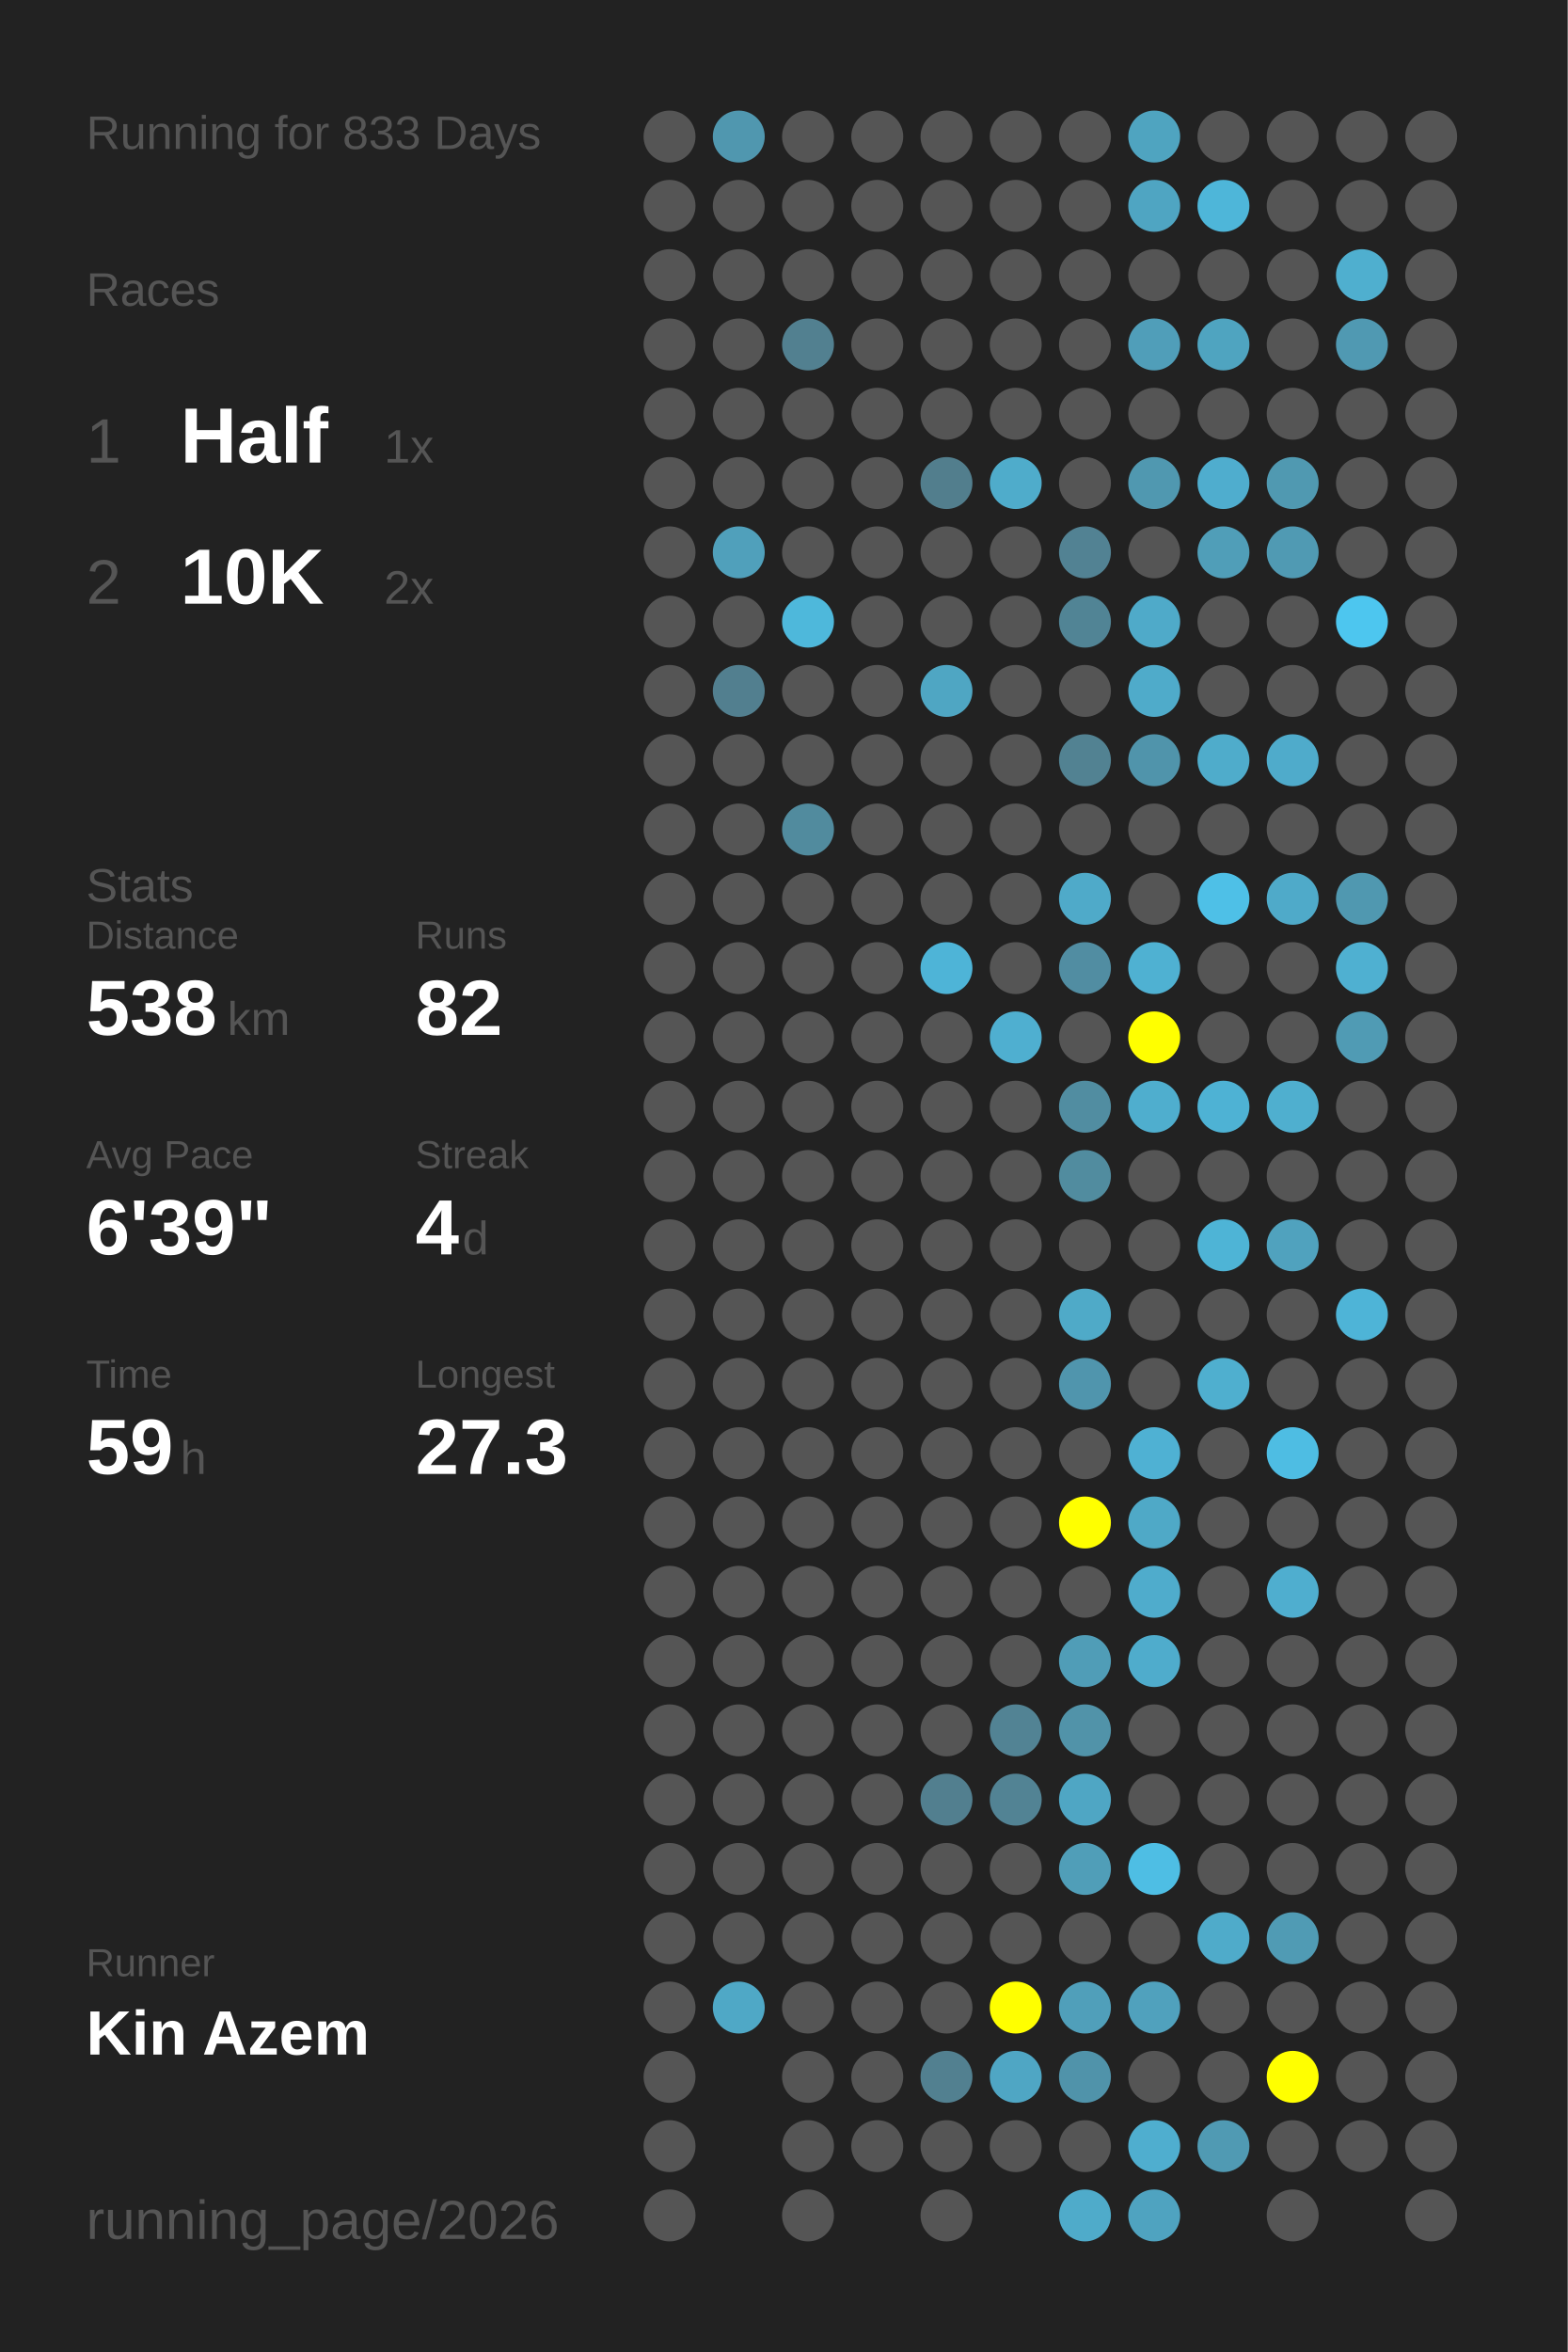
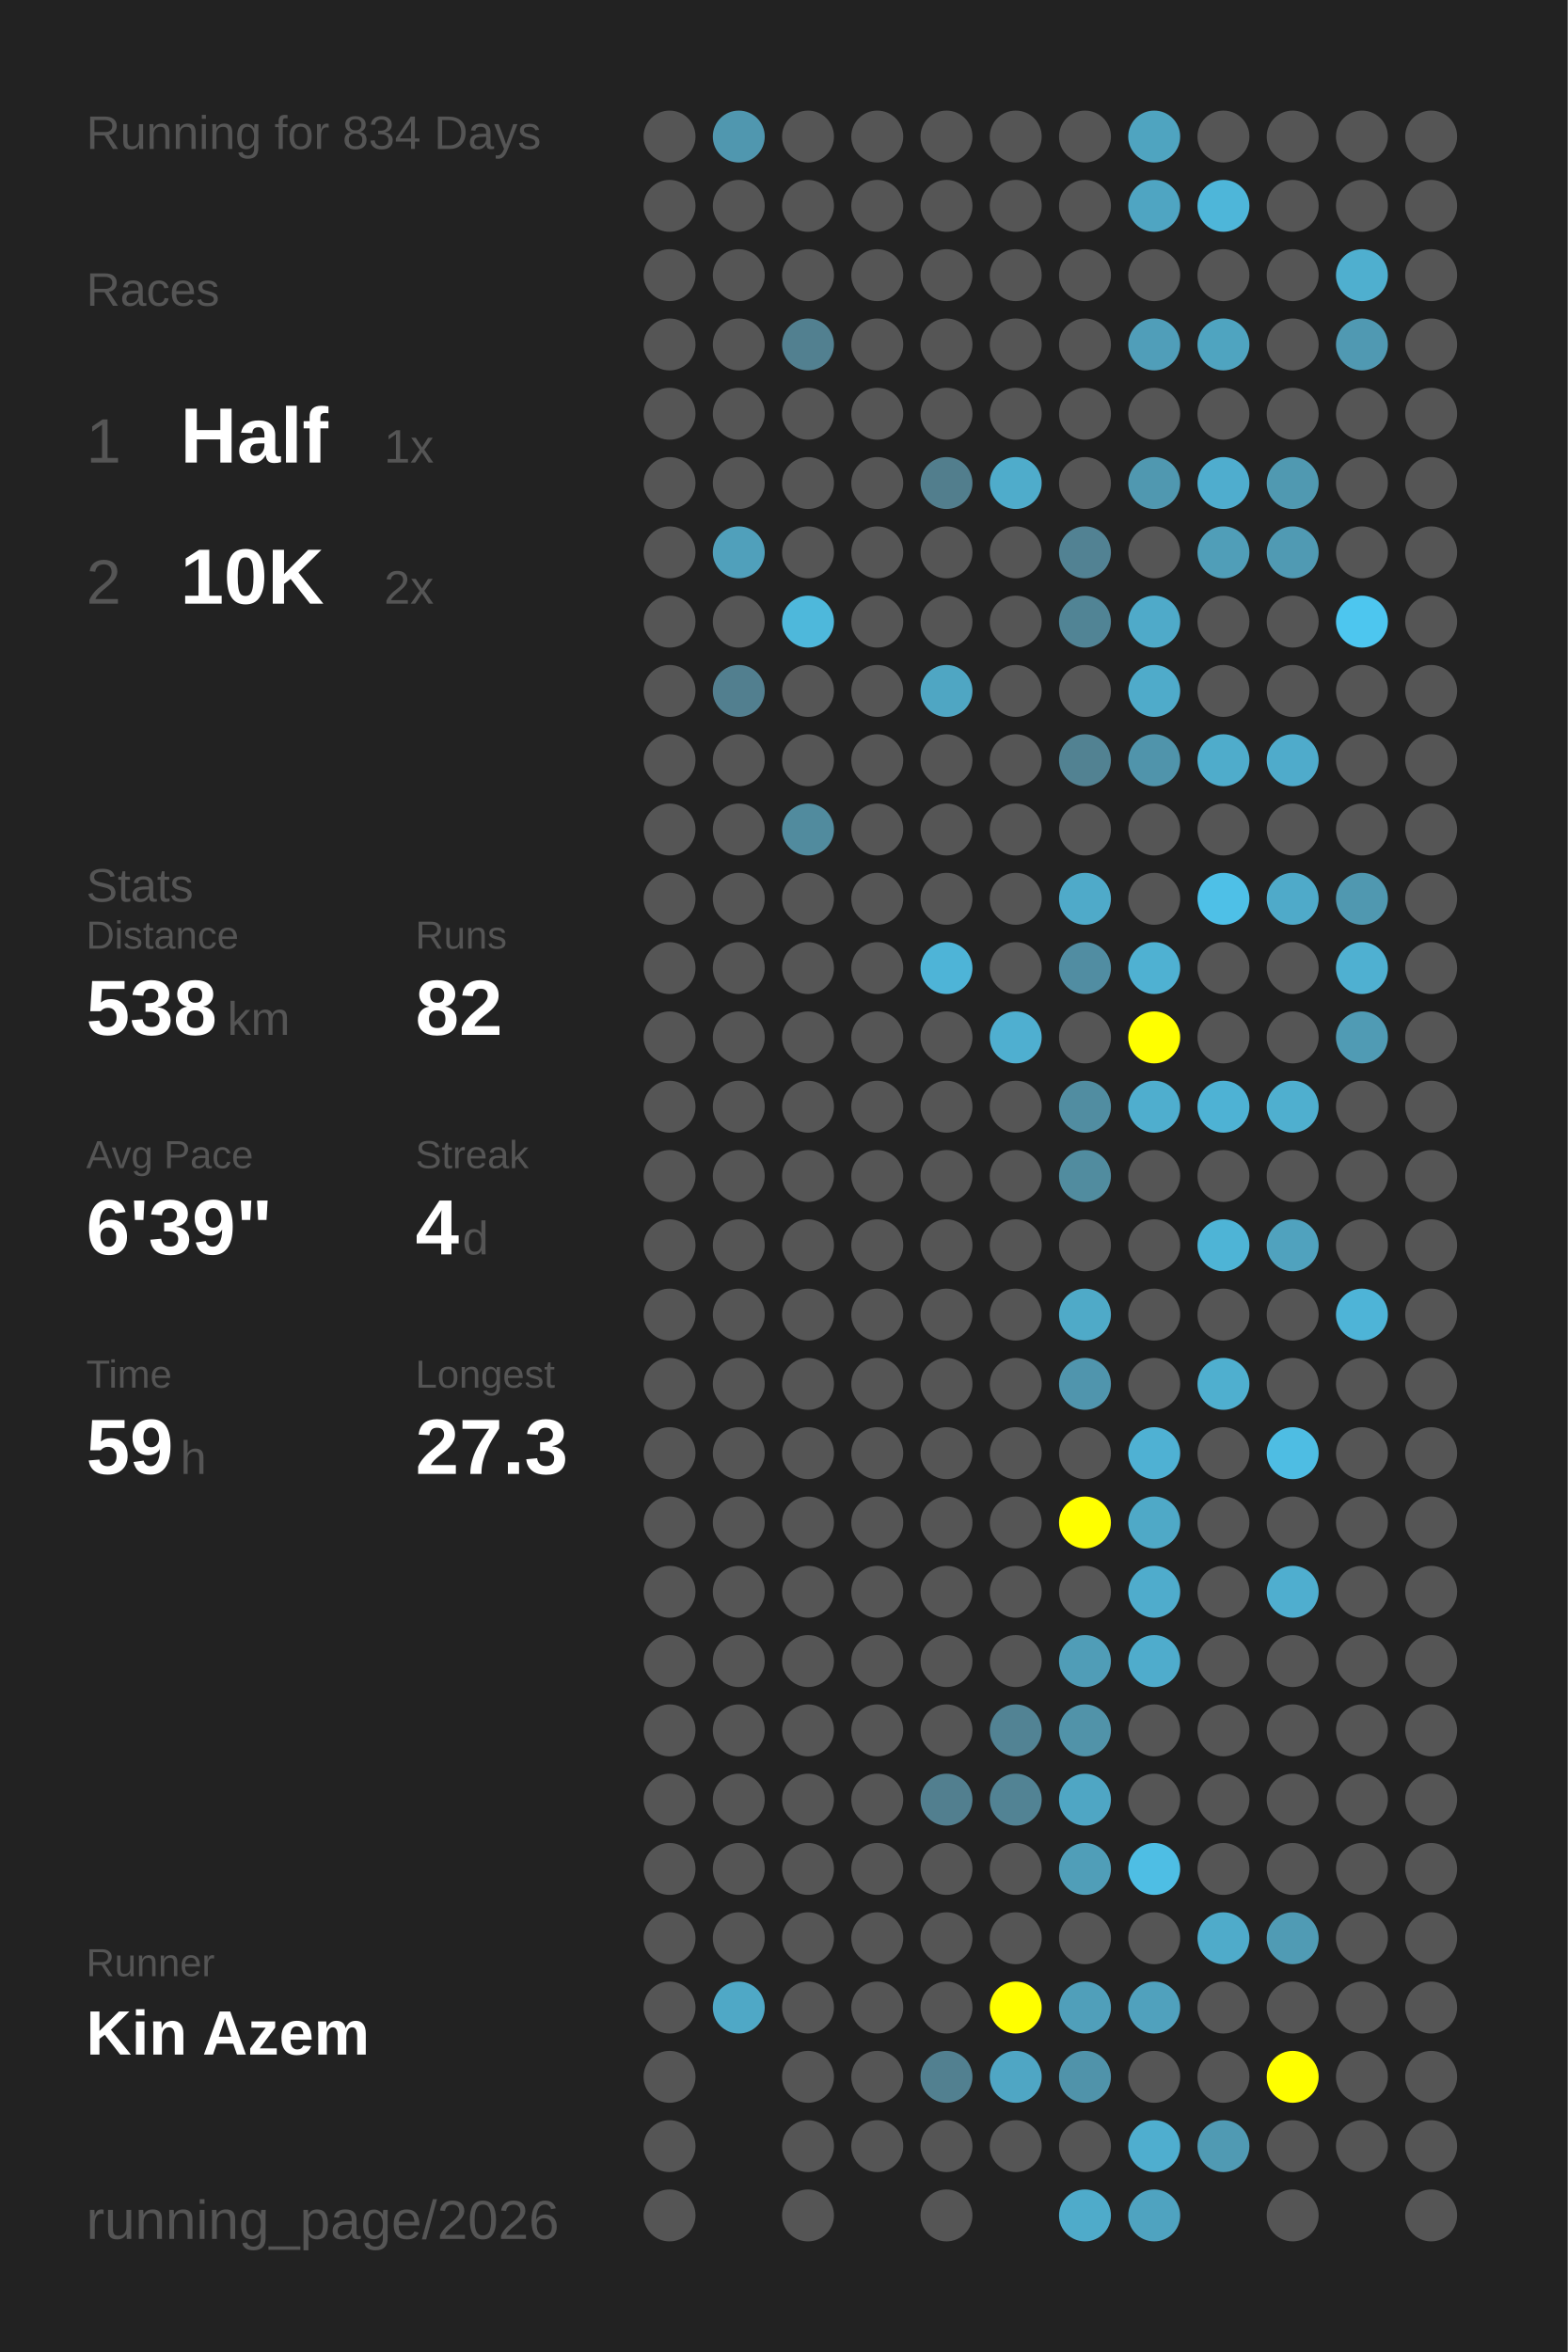
<svg xmlns="http://www.w3.org/2000/svg" baseProfile="full" height="300mm" version="1.1" viewBox="0,0,200,300" width="200mm">
  <defs />
  <rect fill="#222222" height="300" width="200" x="0" y="0" />
-   <text fill="#555555" style="font-size:6px; font-family:Arial;" x="11" y="19">Running for 833 Days</text>
+   <text fill="#555555" style="font-size:6px; font-family:Arial;" x="11" y="19">Running for 834 Days</text>
  <text fill="#555555" style="font-size:6px; font-family:Arial;" x="11" y="39">Races</text>
  <text fill="#555555" style="font-size:8px; font-family:Arial;" x="11" y="59">1</text>
  <text fill="#FFFFFF" style="font-size:10px; font-family:Arial; font-weight:bold;" x="23" y="59">Half</text>
  <text fill="#555555" style="font-size:6px; font-family:Arial;" x="49" y="59">1x</text>
  <text fill="#555555" style="font-size:8px; font-family:Arial;" x="11" y="77">2</text>
  <text fill="#FFFFFF" style="font-size:10px; font-family:Arial; font-weight:bold;" x="23" y="77">10K</text>
  <text fill="#555555" style="font-size:6px; font-family:Arial;" x="49" y="77">2x</text>
  <text fill="#555555" style="font-size:6px; font-family:Arial;" x="11" y="115">Stats</text>
  <text fill="#555555" style="font-size:5px; font-family:Arial;" x="11" y="121">Distance</text>
  <text fill="#FFFFFF" style="font-size:10px; font-family:Arial; font-weight:bold;" x="11" y="132">538</text>
  <text fill="#555555" style="font-size:6px; font-family:Arial;" x="29" y="132">km</text>
  <text fill="#555555" style="font-size:5px; font-family:Arial;" x="53" y="121">Runs</text>
  <text fill="#FFFFFF" style="font-size:10px; font-family:Arial; font-weight:bold;" x="53" y="132">82</text>
  <text fill="#555555" style="font-size:5px; font-family:Arial;" x="11" y="149">Avg Pace</text>
  <text fill="#FFFFFF" style="font-size:10px; font-family:Arial; font-weight:bold;" x="11" y="160">6'39"</text>
  <text fill="#555555" style="font-size:5px; font-family:Arial;" x="53" y="149">Streak</text>
  <text fill="#FFFFFF" style="font-size:10px; font-family:Arial; font-weight:bold;" x="53" y="160">4</text>
  <text fill="#555555" style="font-size:6px; font-family:Arial;" x="59" y="160">d</text>
  <text fill="#555555" style="font-size:5px; font-family:Arial;" x="11" y="177">Time</text>
  <text fill="#FFFFFF" style="font-size:10px; font-family:Arial; font-weight:bold;" x="11" y="188">59</text>
  <text fill="#555555" style="font-size:6px; font-family:Arial;" x="23" y="188">h</text>
  <text fill="#555555" style="font-size:5px; font-family:Arial;" x="53" y="177">Longest</text>
  <text fill="#FFFFFF" style="font-size:10px; font-family:Arial; font-weight:bold;" x="53" y="188">27.3</text>
  <text fill="#555555" style="font-size:5px; font-family:Arial;" x="11" y="252.065">Runner</text>
  <text fill="#FFFFFF" style="font-size:8px; font-family:Arial; font-weight:bold;" x="11" y="262.065">Kin Azem</text>
  <text fill="#555555" style="font-size:7px; font-family:Arial;" x="11" y="285.581">running_page/2026</text>
  <circle cx="85.417" cy="17.419" fill="#555555" r="3.312" />
  <circle cx="85.417" cy="26.258" fill="#555555" r="3.312" />
  <circle cx="85.417" cy="35.097" fill="#555555" r="3.312" />
  <circle cx="85.417" cy="43.935" fill="#555555" r="3.312" />
  <circle cx="85.417" cy="52.774" fill="#555555" r="3.312" />
  <circle cx="85.417" cy="61.613" fill="#555555" r="3.312" />
  <circle cx="85.417" cy="70.452" fill="#555555" r="3.312" />
  <circle cx="85.417" cy="79.29" fill="#555555" r="3.312" />
  <circle cx="85.417" cy="88.129" fill="#555555" r="3.312" />
  <circle cx="85.417" cy="96.968" fill="#555555" r="3.312" />
  <circle cx="85.417" cy="105.806" fill="#555555" r="3.312" />
  <circle cx="85.417" cy="114.645" fill="#555555" r="3.312" />
  <circle cx="85.417" cy="123.484" fill="#555555" r="3.312" />
  <circle cx="85.417" cy="132.323" fill="#555555" r="3.312" />
  <circle cx="85.417" cy="141.161" fill="#555555" r="3.312" />
  <circle cx="85.417" cy="150" fill="#555555" r="3.312" />
  <circle cx="85.417" cy="158.839" fill="#555555" r="3.312" />
  <circle cx="85.417" cy="167.677" fill="#555555" r="3.312" />
  <circle cx="85.417" cy="176.516" fill="#555555" r="3.312" />
  <circle cx="85.417" cy="185.355" fill="#555555" r="3.312" />
  <circle cx="85.417" cy="194.194" fill="#555555" r="3.312" />
  <circle cx="85.417" cy="203.032" fill="#555555" r="3.312" />
  <circle cx="85.417" cy="211.871" fill="#555555" r="3.312" />
  <circle cx="85.417" cy="220.71" fill="#555555" r="3.312" />
  <circle cx="85.417" cy="229.548" fill="#555555" r="3.312" />
  <circle cx="85.417" cy="238.387" fill="#555555" r="3.312" />
  <circle cx="85.417" cy="247.226" fill="#555555" r="3.312" />
  <circle cx="85.417" cy="256.065" fill="#555555" r="3.312" />
  <circle cx="85.417" cy="264.903" fill="#555555" r="3.312" />
  <circle cx="85.417" cy="273.742" fill="#555555" r="3.312" />
  <circle cx="85.417" cy="282.581" fill="#555555" r="3.312" />
  <circle cx="94.25" cy="17.419" fill="#5097af" r="3.312" />
  <circle cx="94.25" cy="26.258" fill="#555555" r="3.312" />
  <circle cx="94.25" cy="35.097" fill="#555555" r="3.312" />
  <circle cx="94.25" cy="43.935" fill="#555555" r="3.312" />
  <circle cx="94.25" cy="52.774" fill="#555555" r="3.312" />
  <circle cx="94.25" cy="61.613" fill="#555555" r="3.312" />
  <circle cx="94.25" cy="70.452" fill="#50a0bb" r="3.312" />
  <circle cx="94.25" cy="79.29" fill="#555555" r="3.312" />
  <circle cx="94.25" cy="88.129" fill="#527f8f" r="3.312" />
  <circle cx="94.25" cy="96.968" fill="#555555" r="3.312" />
  <circle cx="94.25" cy="105.806" fill="#555555" r="3.312" />
  <circle cx="94.25" cy="114.645" fill="#555555" r="3.312" />
  <circle cx="94.25" cy="123.484" fill="#555555" r="3.312" />
  <circle cx="94.25" cy="132.323" fill="#555555" r="3.312" />
  <circle cx="94.25" cy="141.161" fill="#555555" r="3.312" />
  <circle cx="94.25" cy="150" fill="#555555" r="3.312" />
  <circle cx="94.25" cy="158.839" fill="#555555" r="3.312" />
  <circle cx="94.25" cy="167.677" fill="#555555" r="3.312" />
  <circle cx="94.25" cy="176.516" fill="#555555" r="3.312" />
  <circle cx="94.25" cy="185.355" fill="#555555" r="3.312" />
  <circle cx="94.25" cy="194.194" fill="#555555" r="3.312" />
  <circle cx="94.25" cy="203.032" fill="#555555" r="3.312" />
  <circle cx="94.25" cy="211.871" fill="#555555" r="3.312" />
  <circle cx="94.25" cy="220.71" fill="#555555" r="3.312" />
  <circle cx="94.25" cy="229.548" fill="#555555" r="3.312" />
  <circle cx="94.25" cy="238.387" fill="#555555" r="3.312" />
  <circle cx="94.25" cy="247.226" fill="#555555" r="3.312" />
  <circle cx="94.25" cy="256.065" fill="#4fa8c6" r="3.312" />
  <circle cx="103.083" cy="17.419" fill="#555555" r="3.312" />
  <circle cx="103.083" cy="26.258" fill="#555555" r="3.312" />
  <circle cx="103.083" cy="35.097" fill="#555555" r="3.312" />
  <circle cx="103.083" cy="43.935" fill="#528090" r="3.312" />
  <circle cx="103.083" cy="52.774" fill="#555555" r="3.312" />
  <circle cx="103.083" cy="61.613" fill="#555555" r="3.312" />
  <circle cx="103.083" cy="70.452" fill="#555555" r="3.312" />
  <circle cx="103.083" cy="79.29" fill="#4eb8db" r="3.312" />
  <circle cx="103.083" cy="88.129" fill="#555555" r="3.312" />
  <circle cx="103.083" cy="96.968" fill="#555555" r="3.312" />
  <circle cx="103.083" cy="105.806" fill="#518b9e" r="3.312" />
  <circle cx="103.083" cy="114.645" fill="#555555" r="3.312" />
  <circle cx="103.083" cy="123.484" fill="#555555" r="3.312" />
  <circle cx="103.083" cy="132.323" fill="#555555" r="3.312" />
  <circle cx="103.083" cy="141.161" fill="#555555" r="3.312" />
  <circle cx="103.083" cy="150" fill="#555555" r="3.312" />
  <circle cx="103.083" cy="158.839" fill="#555555" r="3.312" />
  <circle cx="103.083" cy="167.677" fill="#555555" r="3.312" />
  <circle cx="103.083" cy="176.516" fill="#555555" r="3.312" />
  <circle cx="103.083" cy="185.355" fill="#555555" r="3.312" />
  <circle cx="103.083" cy="194.194" fill="#555555" r="3.312" />
  <circle cx="103.083" cy="203.032" fill="#555555" r="3.312" />
  <circle cx="103.083" cy="211.871" fill="#555555" r="3.312" />
  <circle cx="103.083" cy="220.71" fill="#555555" r="3.312" />
  <circle cx="103.083" cy="229.548" fill="#555555" r="3.312" />
  <circle cx="103.083" cy="238.387" fill="#555555" r="3.312" />
  <circle cx="103.083" cy="247.226" fill="#555555" r="3.312" />
  <circle cx="103.083" cy="256.065" fill="#555555" r="3.312" />
  <circle cx="103.083" cy="264.903" fill="#555555" r="3.312" />
  <circle cx="103.083" cy="273.742" fill="#555555" r="3.312" />
  <circle cx="103.083" cy="282.581" fill="#555555" r="3.312" />
  <circle cx="111.917" cy="17.419" fill="#555555" r="3.312" />
  <circle cx="111.917" cy="26.258" fill="#555555" r="3.312" />
  <circle cx="111.917" cy="35.097" fill="#555555" r="3.312" />
  <circle cx="111.917" cy="43.935" fill="#555555" r="3.312" />
  <circle cx="111.917" cy="52.774" fill="#555555" r="3.312" />
  <circle cx="111.917" cy="61.613" fill="#555555" r="3.312" />
  <circle cx="111.917" cy="70.452" fill="#555555" r="3.312" />
  <circle cx="111.917" cy="79.29" fill="#555555" r="3.312" />
  <circle cx="111.917" cy="88.129" fill="#555555" r="3.312" />
  <circle cx="111.917" cy="96.968" fill="#555555" r="3.312" />
  <circle cx="111.917" cy="105.806" fill="#555555" r="3.312" />
  <circle cx="111.917" cy="114.645" fill="#555555" r="3.312" />
  <circle cx="111.917" cy="123.484" fill="#555555" r="3.312" />
  <circle cx="111.917" cy="132.323" fill="#555555" r="3.312" />
  <circle cx="111.917" cy="141.161" fill="#555555" r="3.312" />
  <circle cx="111.917" cy="150" fill="#555555" r="3.312" />
  <circle cx="111.917" cy="158.839" fill="#555555" r="3.312" />
  <circle cx="111.917" cy="167.677" fill="#555555" r="3.312" />
  <circle cx="111.917" cy="176.516" fill="#555555" r="3.312" />
  <circle cx="111.917" cy="185.355" fill="#555555" r="3.312" />
  <circle cx="111.917" cy="194.194" fill="#555555" r="3.312" />
  <circle cx="111.917" cy="203.032" fill="#555555" r="3.312" />
  <circle cx="111.917" cy="211.871" fill="#555555" r="3.312" />
  <circle cx="111.917" cy="220.71" fill="#555555" r="3.312" />
  <circle cx="111.917" cy="229.548" fill="#555555" r="3.312" />
  <circle cx="111.917" cy="238.387" fill="#555555" r="3.312" />
  <circle cx="111.917" cy="247.226" fill="#555555" r="3.312" />
  <circle cx="111.917" cy="256.065" fill="#555555" r="3.312" />
  <circle cx="111.917" cy="264.903" fill="#555555" r="3.312" />
  <circle cx="111.917" cy="273.742" fill="#555555" r="3.312" />
  <circle cx="120.75" cy="17.419" fill="#555555" r="3.312" />
  <circle cx="120.75" cy="26.258" fill="#555555" r="3.312" />
  <circle cx="120.75" cy="35.097" fill="#555555" r="3.312" />
  <circle cx="120.75" cy="43.935" fill="#555555" r="3.312" />
  <circle cx="120.75" cy="52.774" fill="#555555" r="3.312" />
  <circle cx="120.75" cy="61.613" fill="#527e8d" r="3.312" />
  <circle cx="120.75" cy="70.452" fill="#555555" r="3.312" />
  <circle cx="120.75" cy="79.29" fill="#555555" r="3.312" />
  <circle cx="120.75" cy="88.129" fill="#4fa6c3" r="3.312" />
  <circle cx="120.75" cy="96.968" fill="#555555" r="3.312" />
  <circle cx="120.75" cy="105.806" fill="#555555" r="3.312" />
  <circle cx="120.75" cy="114.645" fill="#555555" r="3.312" />
  <circle cx="120.75" cy="123.484" fill="#4eb4d7" r="3.312" />
  <circle cx="120.75" cy="132.323" fill="#555555" r="3.312" />
  <circle cx="120.75" cy="141.161" fill="#555555" r="3.312" />
  <circle cx="120.75" cy="150" fill="#555555" r="3.312" />
  <circle cx="120.75" cy="158.839" fill="#555555" r="3.312" />
  <circle cx="120.75" cy="167.677" fill="#555555" r="3.312" />
  <circle cx="120.75" cy="176.516" fill="#555555" r="3.312" />
  <circle cx="120.75" cy="185.355" fill="#555555" r="3.312" />
  <circle cx="120.75" cy="194.194" fill="#555555" r="3.312" />
  <circle cx="120.75" cy="203.032" fill="#555555" r="3.312" />
  <circle cx="120.75" cy="211.871" fill="#555555" r="3.312" />
  <circle cx="120.75" cy="220.71" fill="#555555" r="3.312" />
  <circle cx="120.75" cy="229.548" fill="#527f8f" r="3.312" />
  <circle cx="120.75" cy="238.387" fill="#555555" r="3.312" />
  <circle cx="120.75" cy="247.226" fill="#555555" r="3.312" />
  <circle cx="120.75" cy="256.065" fill="#555555" r="3.312" />
  <circle cx="120.75" cy="264.903" fill="#528090" r="3.312" />
  <circle cx="120.75" cy="273.742" fill="#555555" r="3.312" />
  <circle cx="120.75" cy="282.581" fill="#555555" r="3.312" />
  <circle cx="129.583" cy="17.419" fill="#555555" r="3.312" />
  <circle cx="129.583" cy="26.258" fill="#555555" r="3.312" />
  <circle cx="129.583" cy="35.097" fill="#555555" r="3.312" />
  <circle cx="129.583" cy="43.935" fill="#555555" r="3.312" />
  <circle cx="129.583" cy="52.774" fill="#555555" r="3.312" />
  <circle cx="129.583" cy="61.613" fill="#4faccb" r="3.312" />
  <circle cx="129.583" cy="70.452" fill="#555555" r="3.312" />
  <circle cx="129.583" cy="79.29" fill="#555555" r="3.312" />
  <circle cx="129.583" cy="88.129" fill="#555555" r="3.312" />
  <circle cx="129.583" cy="96.968" fill="#555555" r="3.312" />
  <circle cx="129.583" cy="105.806" fill="#555555" r="3.312" />
  <circle cx="129.583" cy="114.645" fill="#555555" r="3.312" />
  <circle cx="129.583" cy="123.484" fill="#555555" r="3.312" />
  <circle cx="129.583" cy="132.323" fill="#4fafd0" r="3.312" />
  <circle cx="129.583" cy="141.161" fill="#555555" r="3.312" />
  <circle cx="129.583" cy="150" fill="#555555" r="3.312" />
  <circle cx="129.583" cy="158.839" fill="#555555" r="3.312" />
  <circle cx="129.583" cy="167.677" fill="#555555" r="3.312" />
  <circle cx="129.583" cy="176.516" fill="#555555" r="3.312" />
  <circle cx="129.583" cy="185.355" fill="#555555" r="3.312" />
  <circle cx="129.583" cy="194.194" fill="#555555" r="3.312" />
  <circle cx="129.583" cy="203.032" fill="#555555" r="3.312" />
  <circle cx="129.583" cy="211.871" fill="#555555" r="3.312" />
  <circle cx="129.583" cy="220.71" fill="#528394" r="3.312" />
  <circle cx="129.583" cy="229.548" fill="#528394" r="3.312" />
  <circle cx="129.583" cy="238.387" fill="#555555" r="3.312" />
  <circle cx="129.583" cy="247.226" fill="#555555" r="3.312" />
  <circle cx="129.583" cy="256.065" fill="#FFFF00" r="3.312" />
  <circle cx="129.583" cy="264.903" fill="#4fa6c4" r="3.312" />
  <circle cx="129.583" cy="273.742" fill="#555555" r="3.312" />
  <circle cx="138.417" cy="17.419" fill="#555555" r="3.312" />
  <circle cx="138.417" cy="26.258" fill="#555555" r="3.312" />
  <circle cx="138.417" cy="35.097" fill="#555555" r="3.312" />
  <circle cx="138.417" cy="43.935" fill="#555555" r="3.312" />
  <circle cx="138.417" cy="52.774" fill="#555555" r="3.312" />
  <circle cx="138.417" cy="61.613" fill="#555555" r="3.312" />
  <circle cx="138.417" cy="70.452" fill="#528293" r="3.312" />
  <circle cx="138.417" cy="79.29" fill="#518495" r="3.312" />
  <circle cx="138.417" cy="88.129" fill="#555555" r="3.312" />
  <circle cx="138.417" cy="96.968" fill="#528292" r="3.312" />
  <circle cx="138.417" cy="105.806" fill="#555555" r="3.312" />
  <circle cx="138.417" cy="114.645" fill="#4faac9" r="3.312" />
  <circle cx="138.417" cy="123.484" fill="#518da2" r="3.312" />
  <circle cx="138.417" cy="132.323" fill="#555555" r="3.312" />
  <circle cx="138.417" cy="141.161" fill="#518da1" r="3.312" />
  <circle cx="138.417" cy="150" fill="#518c9f" r="3.312" />
  <circle cx="138.417" cy="158.839" fill="#555555" r="3.312" />
  <circle cx="138.417" cy="167.677" fill="#4faac8" r="3.312" />
  <circle cx="138.417" cy="176.516" fill="#5095ad" r="3.312" />
  <circle cx="138.417" cy="185.355" fill="#555555" r="3.312" />
  <circle cx="138.417" cy="194.194" fill="#FFFF00" r="3.312" />
  <circle cx="138.417" cy="203.032" fill="#555555" r="3.312" />
  <circle cx="138.417" cy="211.871" fill="#509db7" r="3.312" />
  <circle cx="138.417" cy="220.71" fill="#5193a9" r="3.312" />
  <circle cx="138.417" cy="229.548" fill="#4fa6c4" r="3.312" />
  <circle cx="138.417" cy="238.387" fill="#509eb8" r="3.312" />
  <circle cx="138.417" cy="247.226" fill="#555555" r="3.312" />
  <circle cx="138.417" cy="256.065" fill="#509fba" r="3.312" />
  <circle cx="138.417" cy="264.903" fill="#5093aa" r="3.312" />
  <circle cx="138.417" cy="273.742" fill="#555555" r="3.312" />
  <circle cx="138.417" cy="282.581" fill="#4fabca" r="3.312" />
  <circle cx="147.25" cy="17.419" fill="#4fa4c0" r="3.312" />
  <circle cx="147.25" cy="26.258" fill="#4fa5c2" r="3.312" />
  <circle cx="147.25" cy="35.097" fill="#555555" r="3.312" />
  <circle cx="147.25" cy="43.935" fill="#509eb9" r="3.312" />
  <circle cx="147.25" cy="52.774" fill="#555555" r="3.312" />
  <circle cx="147.25" cy="61.613" fill="#5098b0" r="3.312" />
  <circle cx="147.25" cy="70.452" fill="#555555" r="3.312" />
  <circle cx="147.25" cy="79.29" fill="#4faac9" r="3.312" />
  <circle cx="147.25" cy="88.129" fill="#4fabca" r="3.312" />
  <circle cx="147.25" cy="96.968" fill="#5094ab" r="3.312" />
  <circle cx="147.25" cy="105.806" fill="#555555" r="3.312" />
  <circle cx="147.25" cy="114.645" fill="#555555" r="3.312" />
  <circle cx="147.25" cy="123.484" fill="#4fb1d2" r="3.312" />
  <circle cx="147.25" cy="132.323" fill="#FFFF00" r="3.312" />
  <circle cx="147.25" cy="141.161" fill="#4faece" r="3.312" />
  <circle cx="147.25" cy="150" fill="#555555" r="3.312" />
  <circle cx="147.25" cy="158.839" fill="#555555" r="3.312" />
  <circle cx="147.25" cy="167.677" fill="#555555" r="3.312" />
  <circle cx="147.25" cy="176.516" fill="#555555" r="3.312" />
  <circle cx="147.25" cy="185.355" fill="#4fb1d3" r="3.312" />
  <circle cx="147.25" cy="194.194" fill="#4fa9c7" r="3.312" />
  <circle cx="147.25" cy="203.032" fill="#4faccc" r="3.312" />
  <circle cx="147.25" cy="211.871" fill="#4faccc" r="3.312" />
  <circle cx="147.25" cy="220.71" fill="#555555" r="3.312" />
  <circle cx="147.25" cy="229.548" fill="#555555" r="3.312" />
  <circle cx="147.25" cy="238.387" fill="#4ebee4" r="3.312" />
  <circle cx="147.25" cy="247.226" fill="#555555" r="3.312" />
  <circle cx="147.25" cy="256.065" fill="#50a1bd" r="3.312" />
  <circle cx="147.25" cy="264.903" fill="#555555" r="3.312" />
  <circle cx="147.25" cy="273.742" fill="#4faecf" r="3.312" />
  <circle cx="147.25" cy="282.581" fill="#4fa3c0" r="3.312" />
  <circle cx="156.083" cy="17.419" fill="#555555" r="3.312" />
  <circle cx="156.083" cy="26.258" fill="#4eb6d9" r="3.312" />
  <circle cx="156.083" cy="35.097" fill="#555555" r="3.312" />
  <circle cx="156.083" cy="43.935" fill="#4fa4c0" r="3.312" />
  <circle cx="156.083" cy="52.774" fill="#555555" r="3.312" />
  <circle cx="156.083" cy="61.613" fill="#4fadce" r="3.312" />
  <circle cx="156.083" cy="70.452" fill="#509eb8" r="3.312" />
  <circle cx="156.083" cy="79.29" fill="#555555" r="3.312" />
  <circle cx="156.083" cy="88.129" fill="#555555" r="3.312" />
  <circle cx="156.083" cy="96.968" fill="#4faccb" r="3.312" />
  <circle cx="156.083" cy="105.806" fill="#555555" r="3.312" />
  <circle cx="156.083" cy="114.645" fill="#4ec0e7" r="3.312" />
  <circle cx="156.083" cy="123.484" fill="#555555" r="3.312" />
  <circle cx="156.083" cy="132.323" fill="#555555" r="3.312" />
  <circle cx="156.083" cy="141.161" fill="#4eb2d4" r="3.312" />
  <circle cx="156.083" cy="150" fill="#555555" r="3.312" />
  <circle cx="156.083" cy="158.839" fill="#4eb4d6" r="3.312" />
  <circle cx="156.083" cy="167.677" fill="#555555" r="3.312" />
  <circle cx="156.083" cy="176.516" fill="#4fafcf" r="3.312" />
  <circle cx="156.083" cy="185.355" fill="#555555" r="3.312" />
  <circle cx="156.083" cy="194.194" fill="#555555" r="3.312" />
  <circle cx="156.083" cy="203.032" fill="#555555" r="3.312" />
  <circle cx="156.083" cy="211.871" fill="#555555" r="3.312" />
  <circle cx="156.083" cy="220.71" fill="#555555" r="3.312" />
  <circle cx="156.083" cy="229.548" fill="#555555" r="3.312" />
  <circle cx="156.083" cy="238.387" fill="#555555" r="3.312" />
  <circle cx="156.083" cy="247.226" fill="#4fabca" r="3.312" />
  <circle cx="156.083" cy="256.065" fill="#555555" r="3.312" />
  <circle cx="156.083" cy="264.903" fill="#555555" r="3.312" />
  <circle cx="156.083" cy="273.742" fill="#509ab3" r="3.312" />
  <circle cx="164.917" cy="17.419" fill="#555555" r="3.312" />
  <circle cx="164.917" cy="26.258" fill="#555555" r="3.312" />
  <circle cx="164.917" cy="35.097" fill="#555555" r="3.312" />
  <circle cx="164.917" cy="43.935" fill="#555555" r="3.312" />
  <circle cx="164.917" cy="52.774" fill="#555555" r="3.312" />
  <circle cx="164.917" cy="61.613" fill="#5099b1" r="3.312" />
  <circle cx="164.917" cy="70.452" fill="#509ab3" r="3.312" />
  <circle cx="164.917" cy="79.29" fill="#555555" r="3.312" />
  <circle cx="164.917" cy="88.129" fill="#555555" r="3.312" />
  <circle cx="164.917" cy="96.968" fill="#4fabcb" r="3.312" />
  <circle cx="164.917" cy="105.806" fill="#555555" r="3.312" />
  <circle cx="164.917" cy="114.645" fill="#4faac9" r="3.312" />
  <circle cx="164.917" cy="123.484" fill="#555555" r="3.312" />
  <circle cx="164.917" cy="132.323" fill="#555555" r="3.312" />
  <circle cx="164.917" cy="141.161" fill="#4fafcf" r="3.312" />
  <circle cx="164.917" cy="150" fill="#555555" r="3.312" />
  <circle cx="164.917" cy="158.839" fill="#50a2be" r="3.312" />
  <circle cx="164.917" cy="167.677" fill="#555555" r="3.312" />
  <circle cx="164.917" cy="176.516" fill="#555555" r="3.312" />
  <circle cx="164.917" cy="185.355" fill="#4ebde3" r="3.312" />
  <circle cx="164.917" cy="194.194" fill="#555555" r="3.312" />
  <circle cx="164.917" cy="203.032" fill="#4faecf" r="3.312" />
  <circle cx="164.917" cy="211.871" fill="#555555" r="3.312" />
  <circle cx="164.917" cy="220.71" fill="#555555" r="3.312" />
  <circle cx="164.917" cy="229.548" fill="#555555" r="3.312" />
  <circle cx="164.917" cy="238.387" fill="#555555" r="3.312" />
  <circle cx="164.917" cy="247.226" fill="#509bb4" r="3.312" />
  <circle cx="164.917" cy="256.065" fill="#555555" r="3.312" />
  <circle cx="164.917" cy="264.903" fill="#FFFF00" r="3.312" />
  <circle cx="164.917" cy="273.742" fill="#555555" r="3.312" />
  <circle cx="164.917" cy="282.581" fill="#555555" r="3.312" />
  <circle cx="173.75" cy="17.419" fill="#555555" r="3.312" />
  <circle cx="173.75" cy="26.258" fill="#555555" r="3.312" />
  <circle cx="173.75" cy="35.097" fill="#4fafcf" r="3.312" />
  <circle cx="173.75" cy="43.935" fill="#5099b2" r="3.312" />
  <circle cx="173.75" cy="52.774" fill="#555555" r="3.312" />
  <circle cx="173.75" cy="61.613" fill="#555555" r="3.312" />
  <circle cx="173.75" cy="70.452" fill="#555555" r="3.312" />
  <circle cx="173.75" cy="79.29" fill="#4dc6ef" r="3.312" />
  <circle cx="173.75" cy="88.129" fill="#555555" r="3.312" />
  <circle cx="173.75" cy="96.968" fill="#555555" r="3.312" />
  <circle cx="173.75" cy="105.806" fill="#555555" r="3.312" />
  <circle cx="173.75" cy="114.645" fill="#5098b0" r="3.312" />
  <circle cx="173.75" cy="123.484" fill="#4fb0d1" r="3.312" />
  <circle cx="173.75" cy="132.323" fill="#509bb4" r="3.312" />
  <circle cx="173.75" cy="141.161" fill="#555555" r="3.312" />
  <circle cx="173.75" cy="150" fill="#555555" r="3.312" />
  <circle cx="173.75" cy="158.839" fill="#555555" r="3.312" />
  <circle cx="173.75" cy="167.677" fill="#4eb4d7" r="3.312" />
  <circle cx="173.75" cy="176.516" fill="#555555" r="3.312" />
  <circle cx="173.75" cy="185.355" fill="#555555" r="3.312" />
  <circle cx="173.75" cy="194.194" fill="#555555" r="3.312" />
  <circle cx="173.75" cy="203.032" fill="#555555" r="3.312" />
  <circle cx="173.75" cy="211.871" fill="#555555" r="3.312" />
  <circle cx="173.75" cy="220.71" fill="#555555" r="3.312" />
  <circle cx="173.75" cy="229.548" fill="#555555" r="3.312" />
  <circle cx="173.75" cy="238.387" fill="#555555" r="3.312" />
  <circle cx="173.75" cy="247.226" fill="#555555" r="3.312" />
  <circle cx="173.75" cy="256.065" fill="#555555" r="3.312" />
  <circle cx="173.75" cy="264.903" fill="#555555" r="3.312" />
  <circle cx="173.75" cy="273.742" fill="#555555" r="3.312" />
  <circle cx="182.583" cy="17.419" fill="#555555" r="3.312" />
  <circle cx="182.583" cy="26.258" fill="#555555" r="3.312" />
  <circle cx="182.583" cy="35.097" fill="#555555" r="3.312" />
  <circle cx="182.583" cy="43.935" fill="#555555" r="3.312" />
  <circle cx="182.583" cy="52.774" fill="#555555" r="3.312" />
  <circle cx="182.583" cy="61.613" fill="#555555" r="3.312" />
  <circle cx="182.583" cy="70.452" fill="#555555" r="3.312" />
  <circle cx="182.583" cy="79.29" fill="#555555" r="3.312" />
  <circle cx="182.583" cy="88.129" fill="#555555" r="3.312" />
  <circle cx="182.583" cy="96.968" fill="#555555" r="3.312" />
  <circle cx="182.583" cy="105.806" fill="#555555" r="3.312" />
  <circle cx="182.583" cy="114.645" fill="#555555" r="3.312" />
  <circle cx="182.583" cy="123.484" fill="#555555" r="3.312" />
  <circle cx="182.583" cy="132.323" fill="#555555" r="3.312" />
  <circle cx="182.583" cy="141.161" fill="#555555" r="3.312" />
  <circle cx="182.583" cy="150" fill="#555555" r="3.312" />
  <circle cx="182.583" cy="158.839" fill="#555555" r="3.312" />
  <circle cx="182.583" cy="167.677" fill="#555555" r="3.312" />
  <circle cx="182.583" cy="176.516" fill="#555555" r="3.312" />
  <circle cx="182.583" cy="185.355" fill="#555555" r="3.312" />
  <circle cx="182.583" cy="194.194" fill="#555555" r="3.312" />
  <circle cx="182.583" cy="203.032" fill="#555555" r="3.312" />
  <circle cx="182.583" cy="211.871" fill="#555555" r="3.312" />
  <circle cx="182.583" cy="220.71" fill="#555555" r="3.312" />
  <circle cx="182.583" cy="229.548" fill="#555555" r="3.312" />
  <circle cx="182.583" cy="238.387" fill="#555555" r="3.312" />
  <circle cx="182.583" cy="247.226" fill="#555555" r="3.312" />
  <circle cx="182.583" cy="256.065" fill="#555555" r="3.312" />
  <circle cx="182.583" cy="264.903" fill="#555555" r="3.312" />
  <circle cx="182.583" cy="273.742" fill="#555555" r="3.312" />
  <circle cx="182.583" cy="282.581" fill="#555555" r="3.312" />
</svg>
